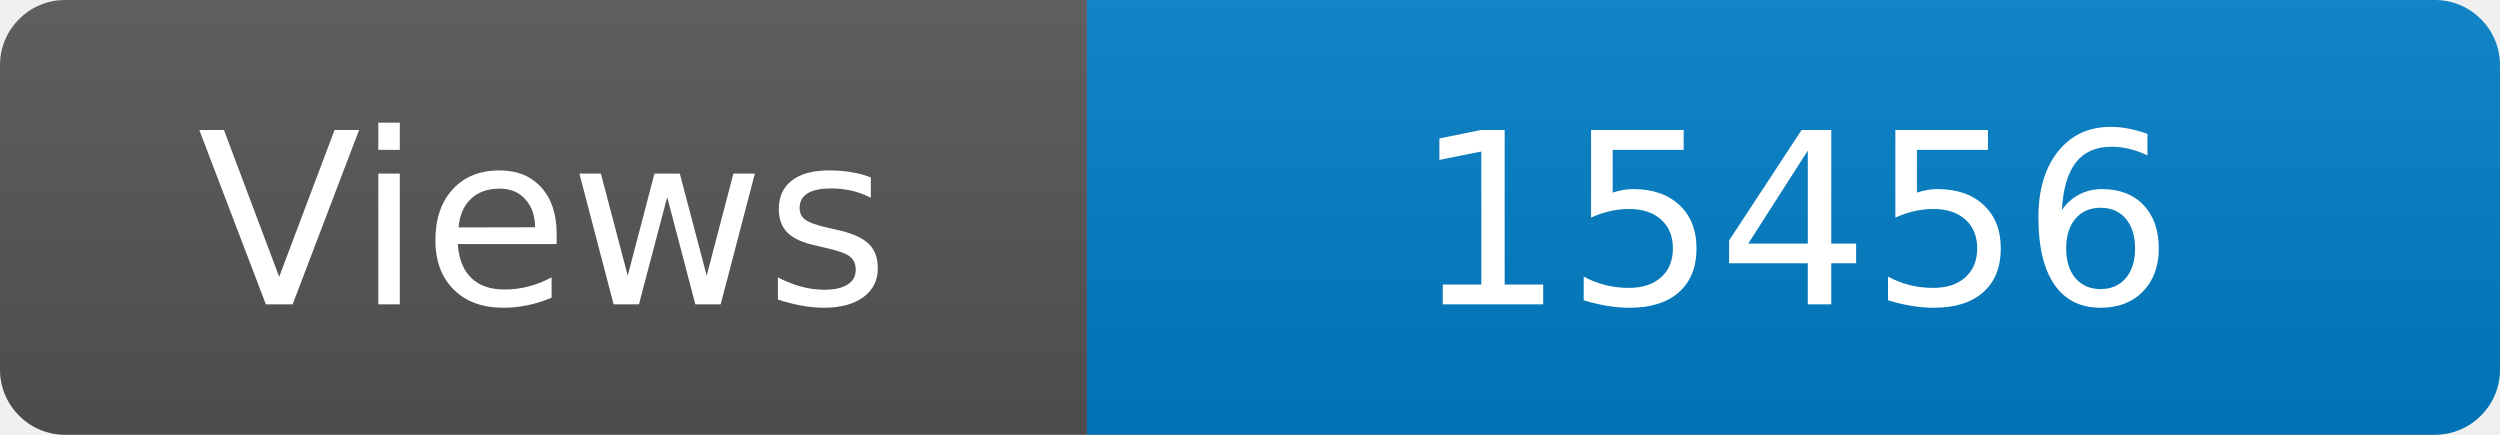
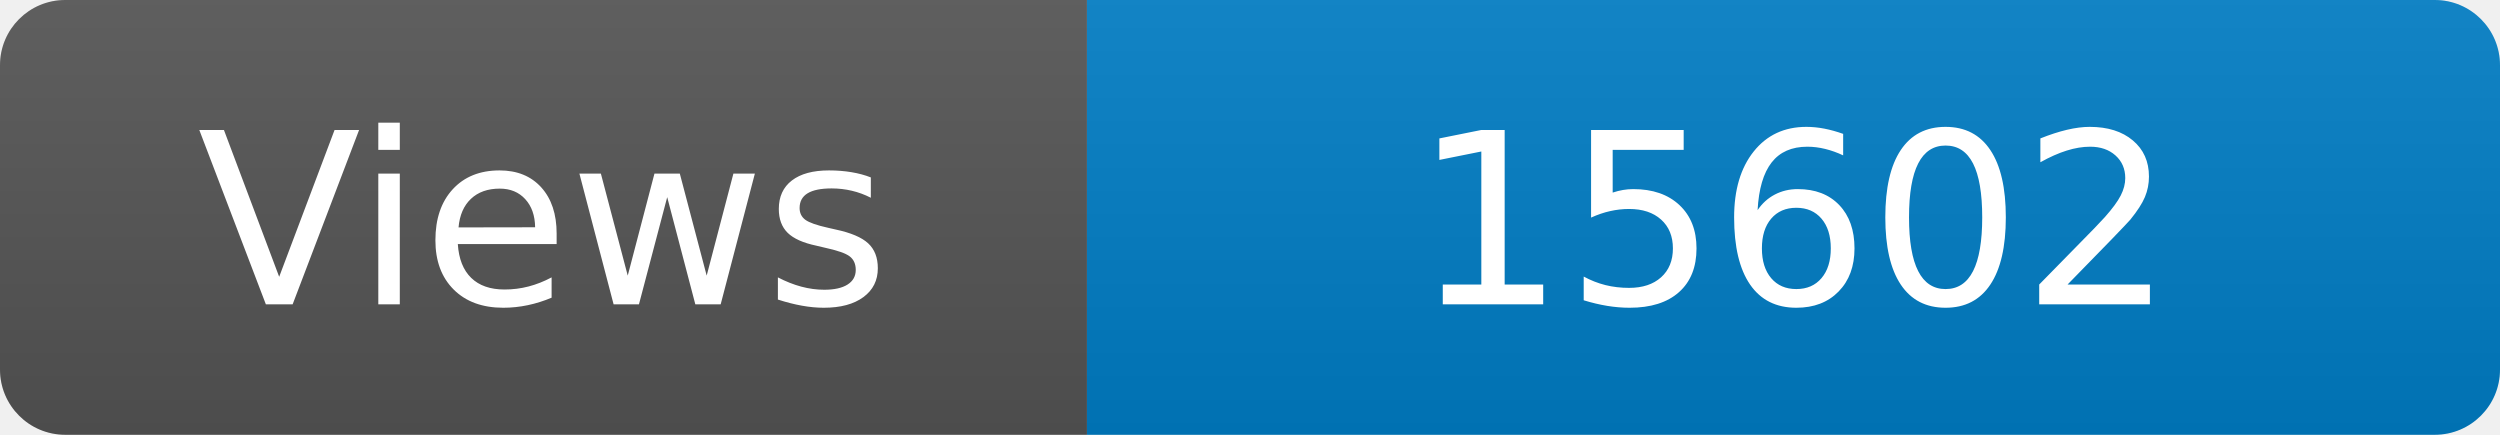
<svg xmlns="http://www.w3.org/2000/svg" width="115" height="20" role="img" aria-label="Maintained?: yes">
  <linearGradient id="s" x2="0" y2="100%">
    <stop offset="0" stop-color="#bbb" stop-opacity=".1" />
    <stop offset="1" stop-opacity=".1" />
  </linearGradient>
  <clipPath id="r">
    <rect width="115" height="20" rx="3" fill="#fff" />
  </clipPath>
  <g clip-path="url(#r)">
    <rect width="50" height="20" fill="#555" />
    <rect x="50" width="160" height="20" fill="#007ec6" />
    <rect width="115" height="20" fill="url(#s)" />
  </g>
  <g fill="#fff" text-anchor="middle" font-family="Verdana,Geneva,DejaVu Sans,sans-serif" font-size="110">
    <text x="250" y="140" transform="scale(.1)" fill="#fff">Views</text>
-     <text x="825" y="140" transform="scale(.1)" fill="#fff">15456</text>
+     <text x="825" y="140" transform="scale(.1)" fill="#fff">15602</text>
  </g>
</svg>
